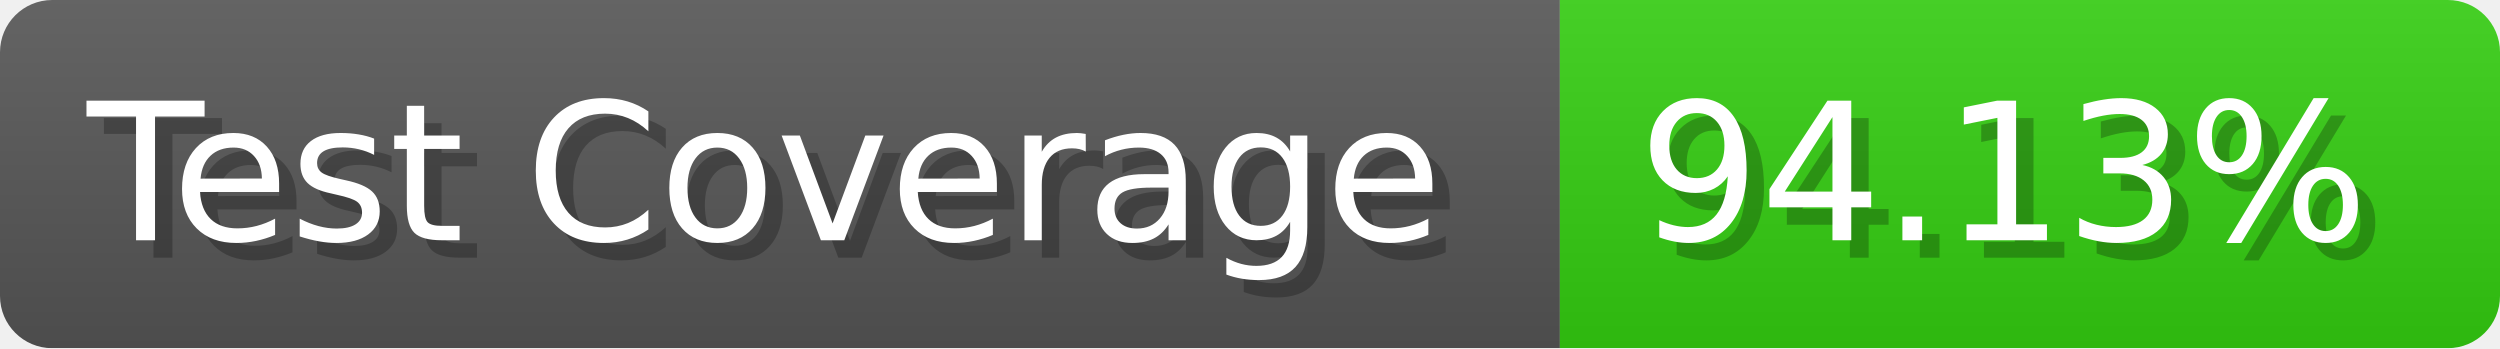
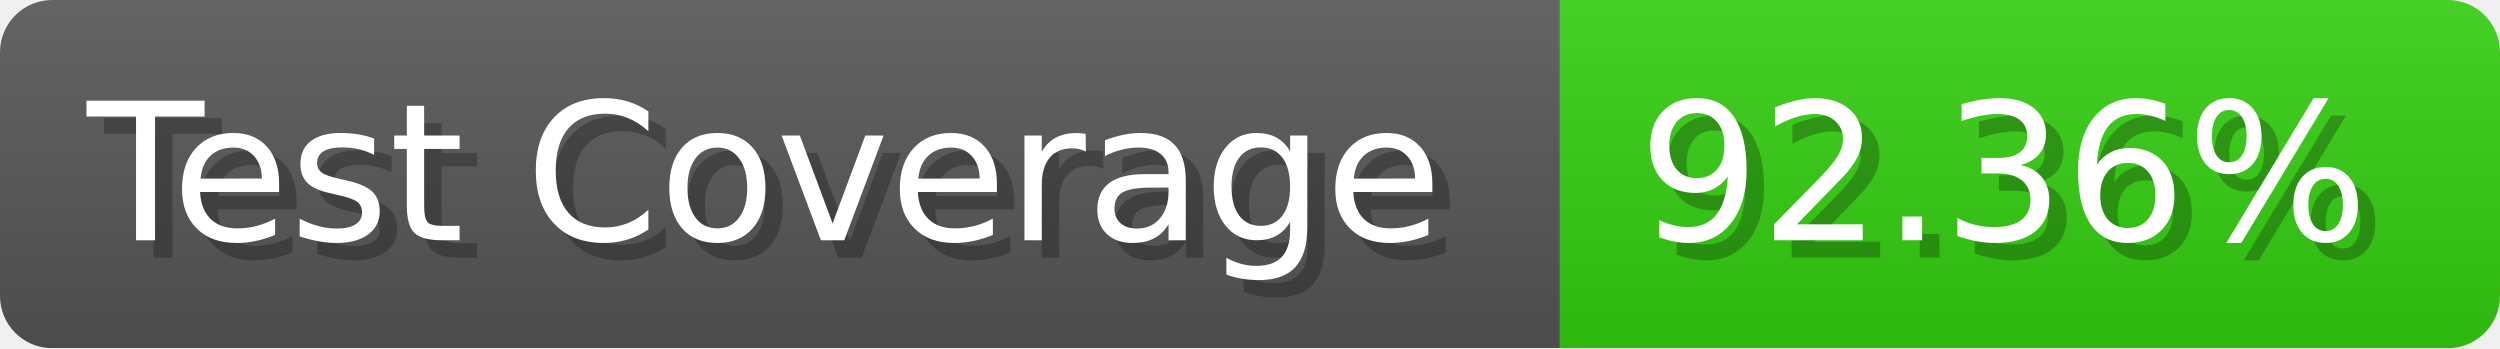
- <svg xmlns="http://www.w3.org/2000/svg" width="143.6" height="20" viewBox="0 0 1436 200" role="img" aria-label="Test Coverage: 94.13%">
+ <svg xmlns="http://www.w3.org/2000/svg" width="143.6" height="20" viewBox="0 0 1436 200" role="img" aria-label="Test Coverage: 92.36%">
  <linearGradient id="a" x2="0" y2="100%">
    <stop offset="0" stop-opacity=".1" stop-color="#EEE" />
    <stop offset="1" stop-opacity=".1" />
  </linearGradient>
  <mask id="m">
    <rect width="1436" height="200" rx="30" fill="#FFF" />
  </mask>
  <g mask="url(#m)">
    <rect width="896" height="200" fill="#555" />
    <rect width="540" height="200" fill="#3C1" x="896" />
    <rect width="1436" height="200" fill="url(#a)" />
  </g>
  <g aria-hidden="true" fill="#fff" text-anchor="start" font-family="Verdana,DejaVu Sans,sans-serif" font-size="110">
    <text x="60" y="148" textLength="796" fill="#000" opacity="0.25">Test Coverage</text>
    <text x="50" y="138" textLength="796">Test Coverage</text>
-     <text x="951" y="148" textLength="440" fill="#000" opacity="0.25">94.13%</text>
-     <text x="941" y="138" textLength="440">94.13%</text>
+     <text x="951" y="148" textLength="440" fill="#000" opacity="0.25">92.36%</text>
+     <text x="941" y="138" textLength="440">92.36%</text>
  </g>
</svg>
